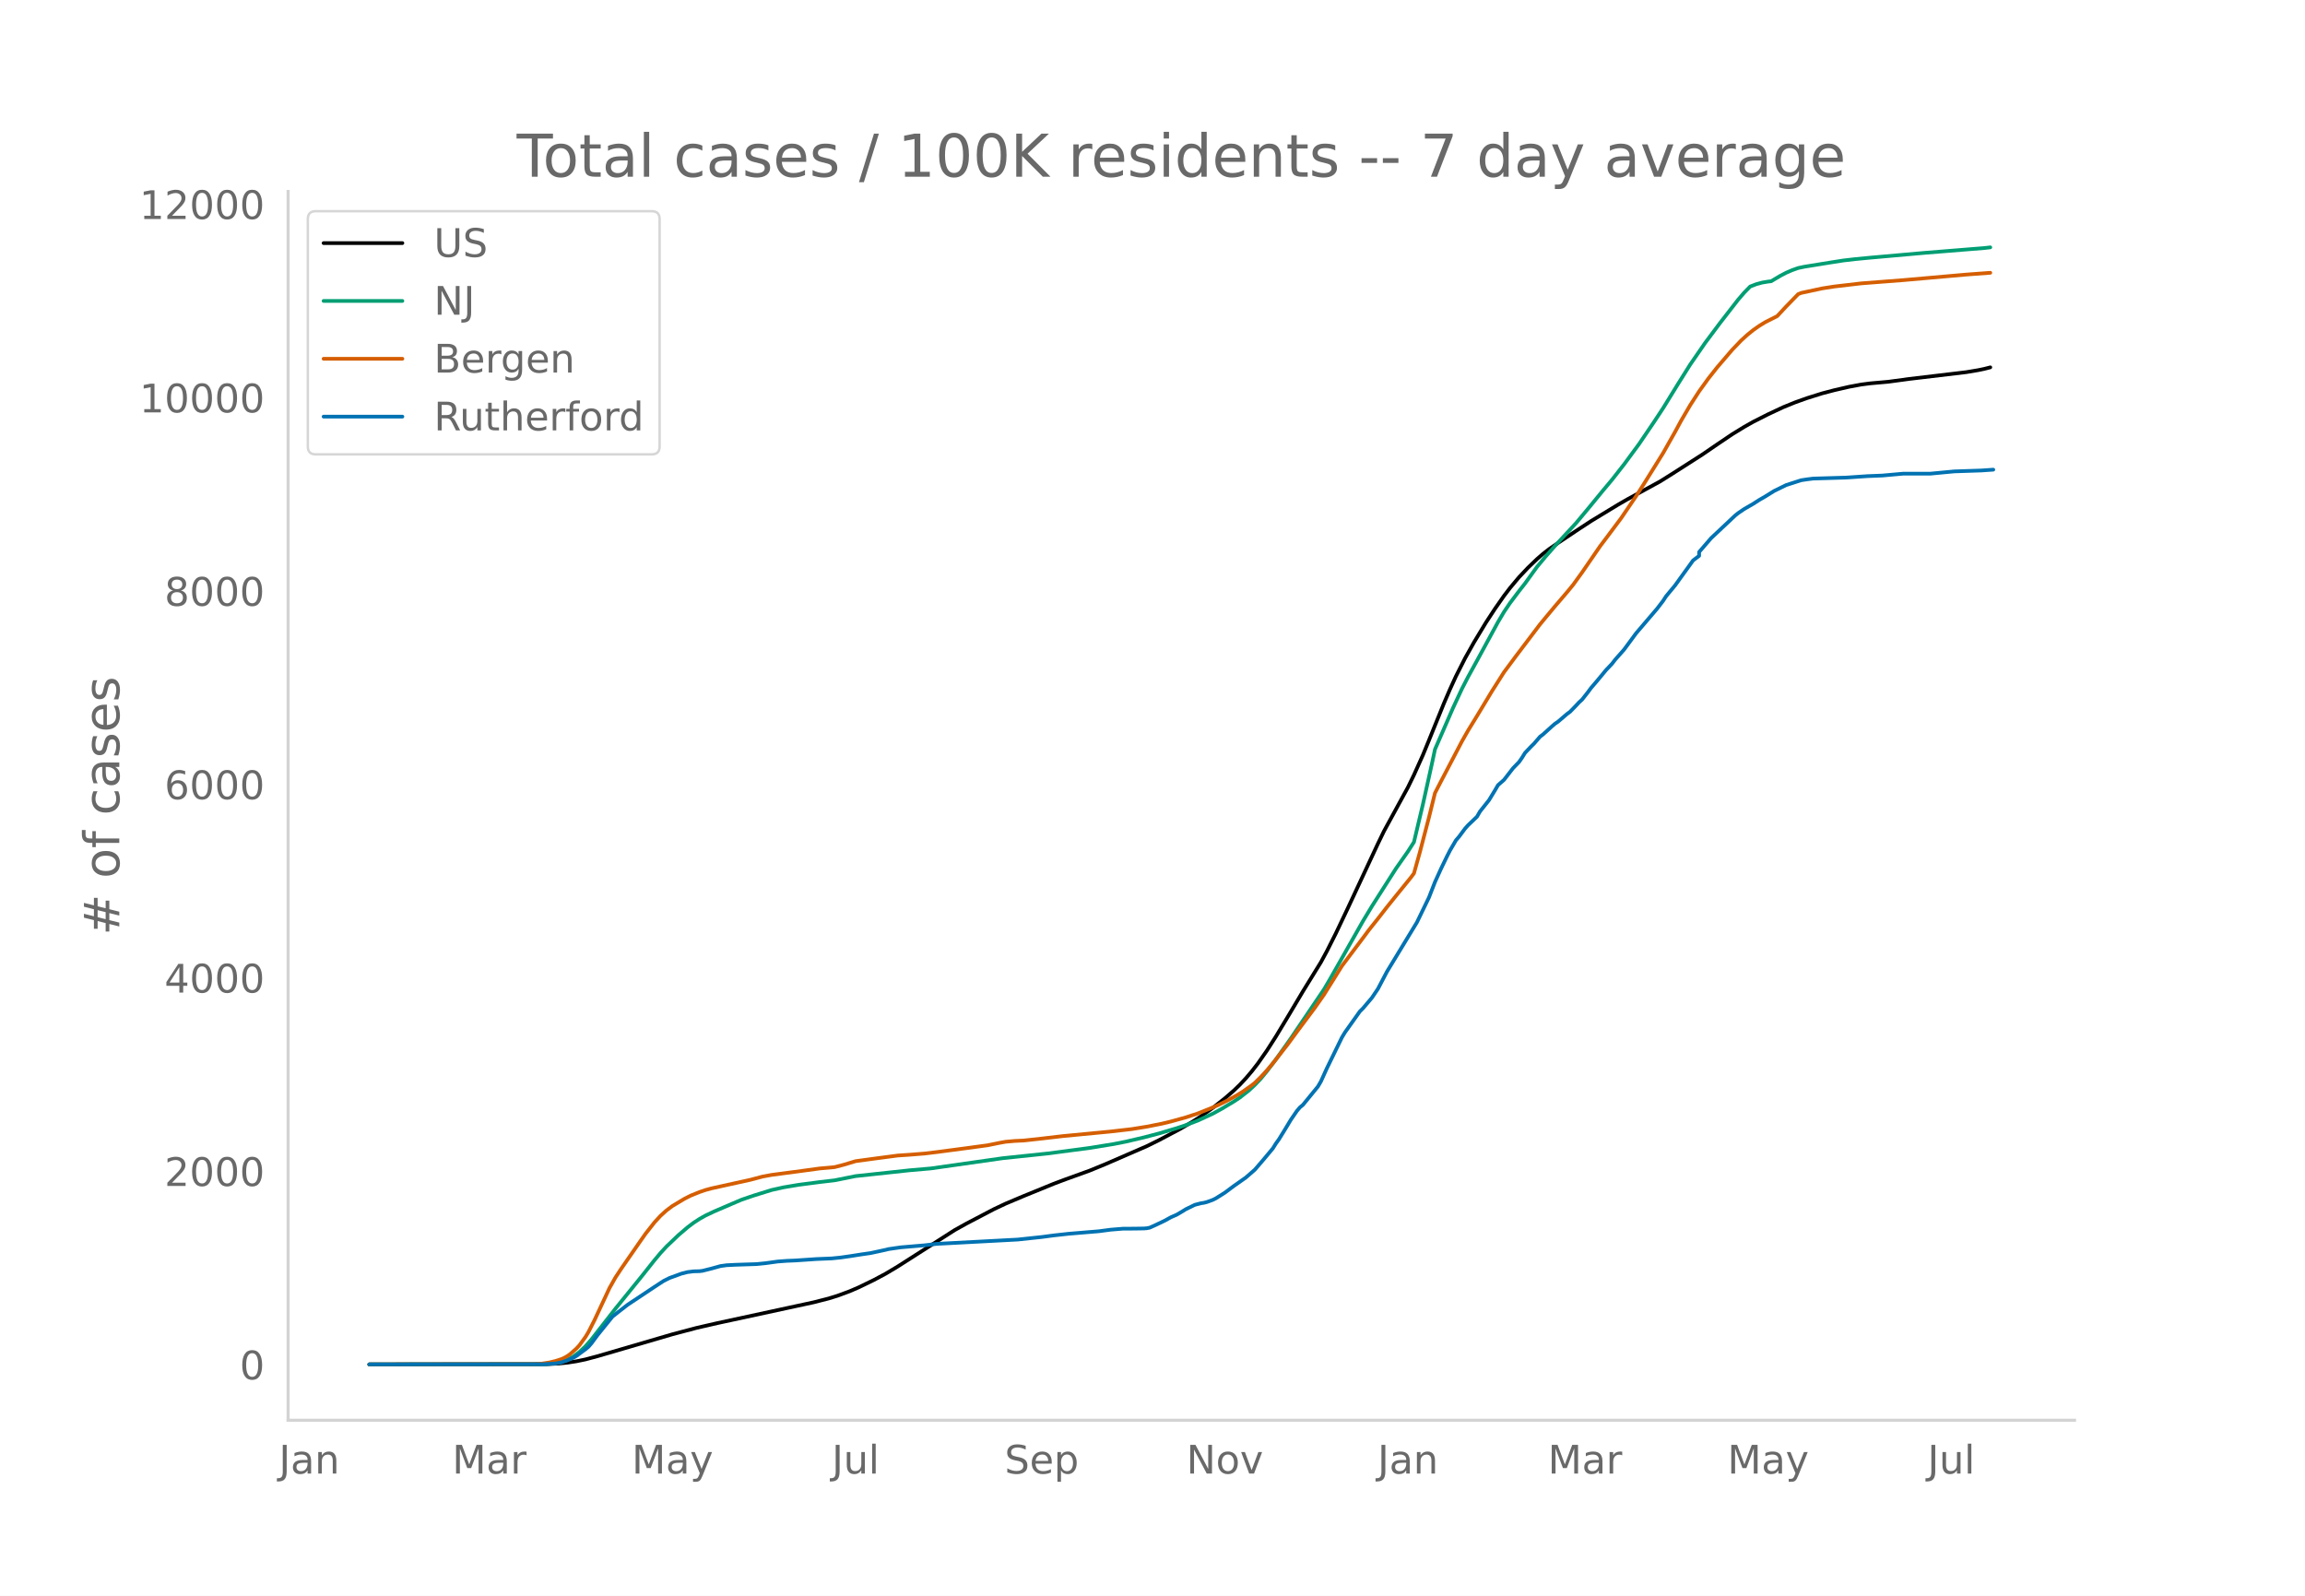
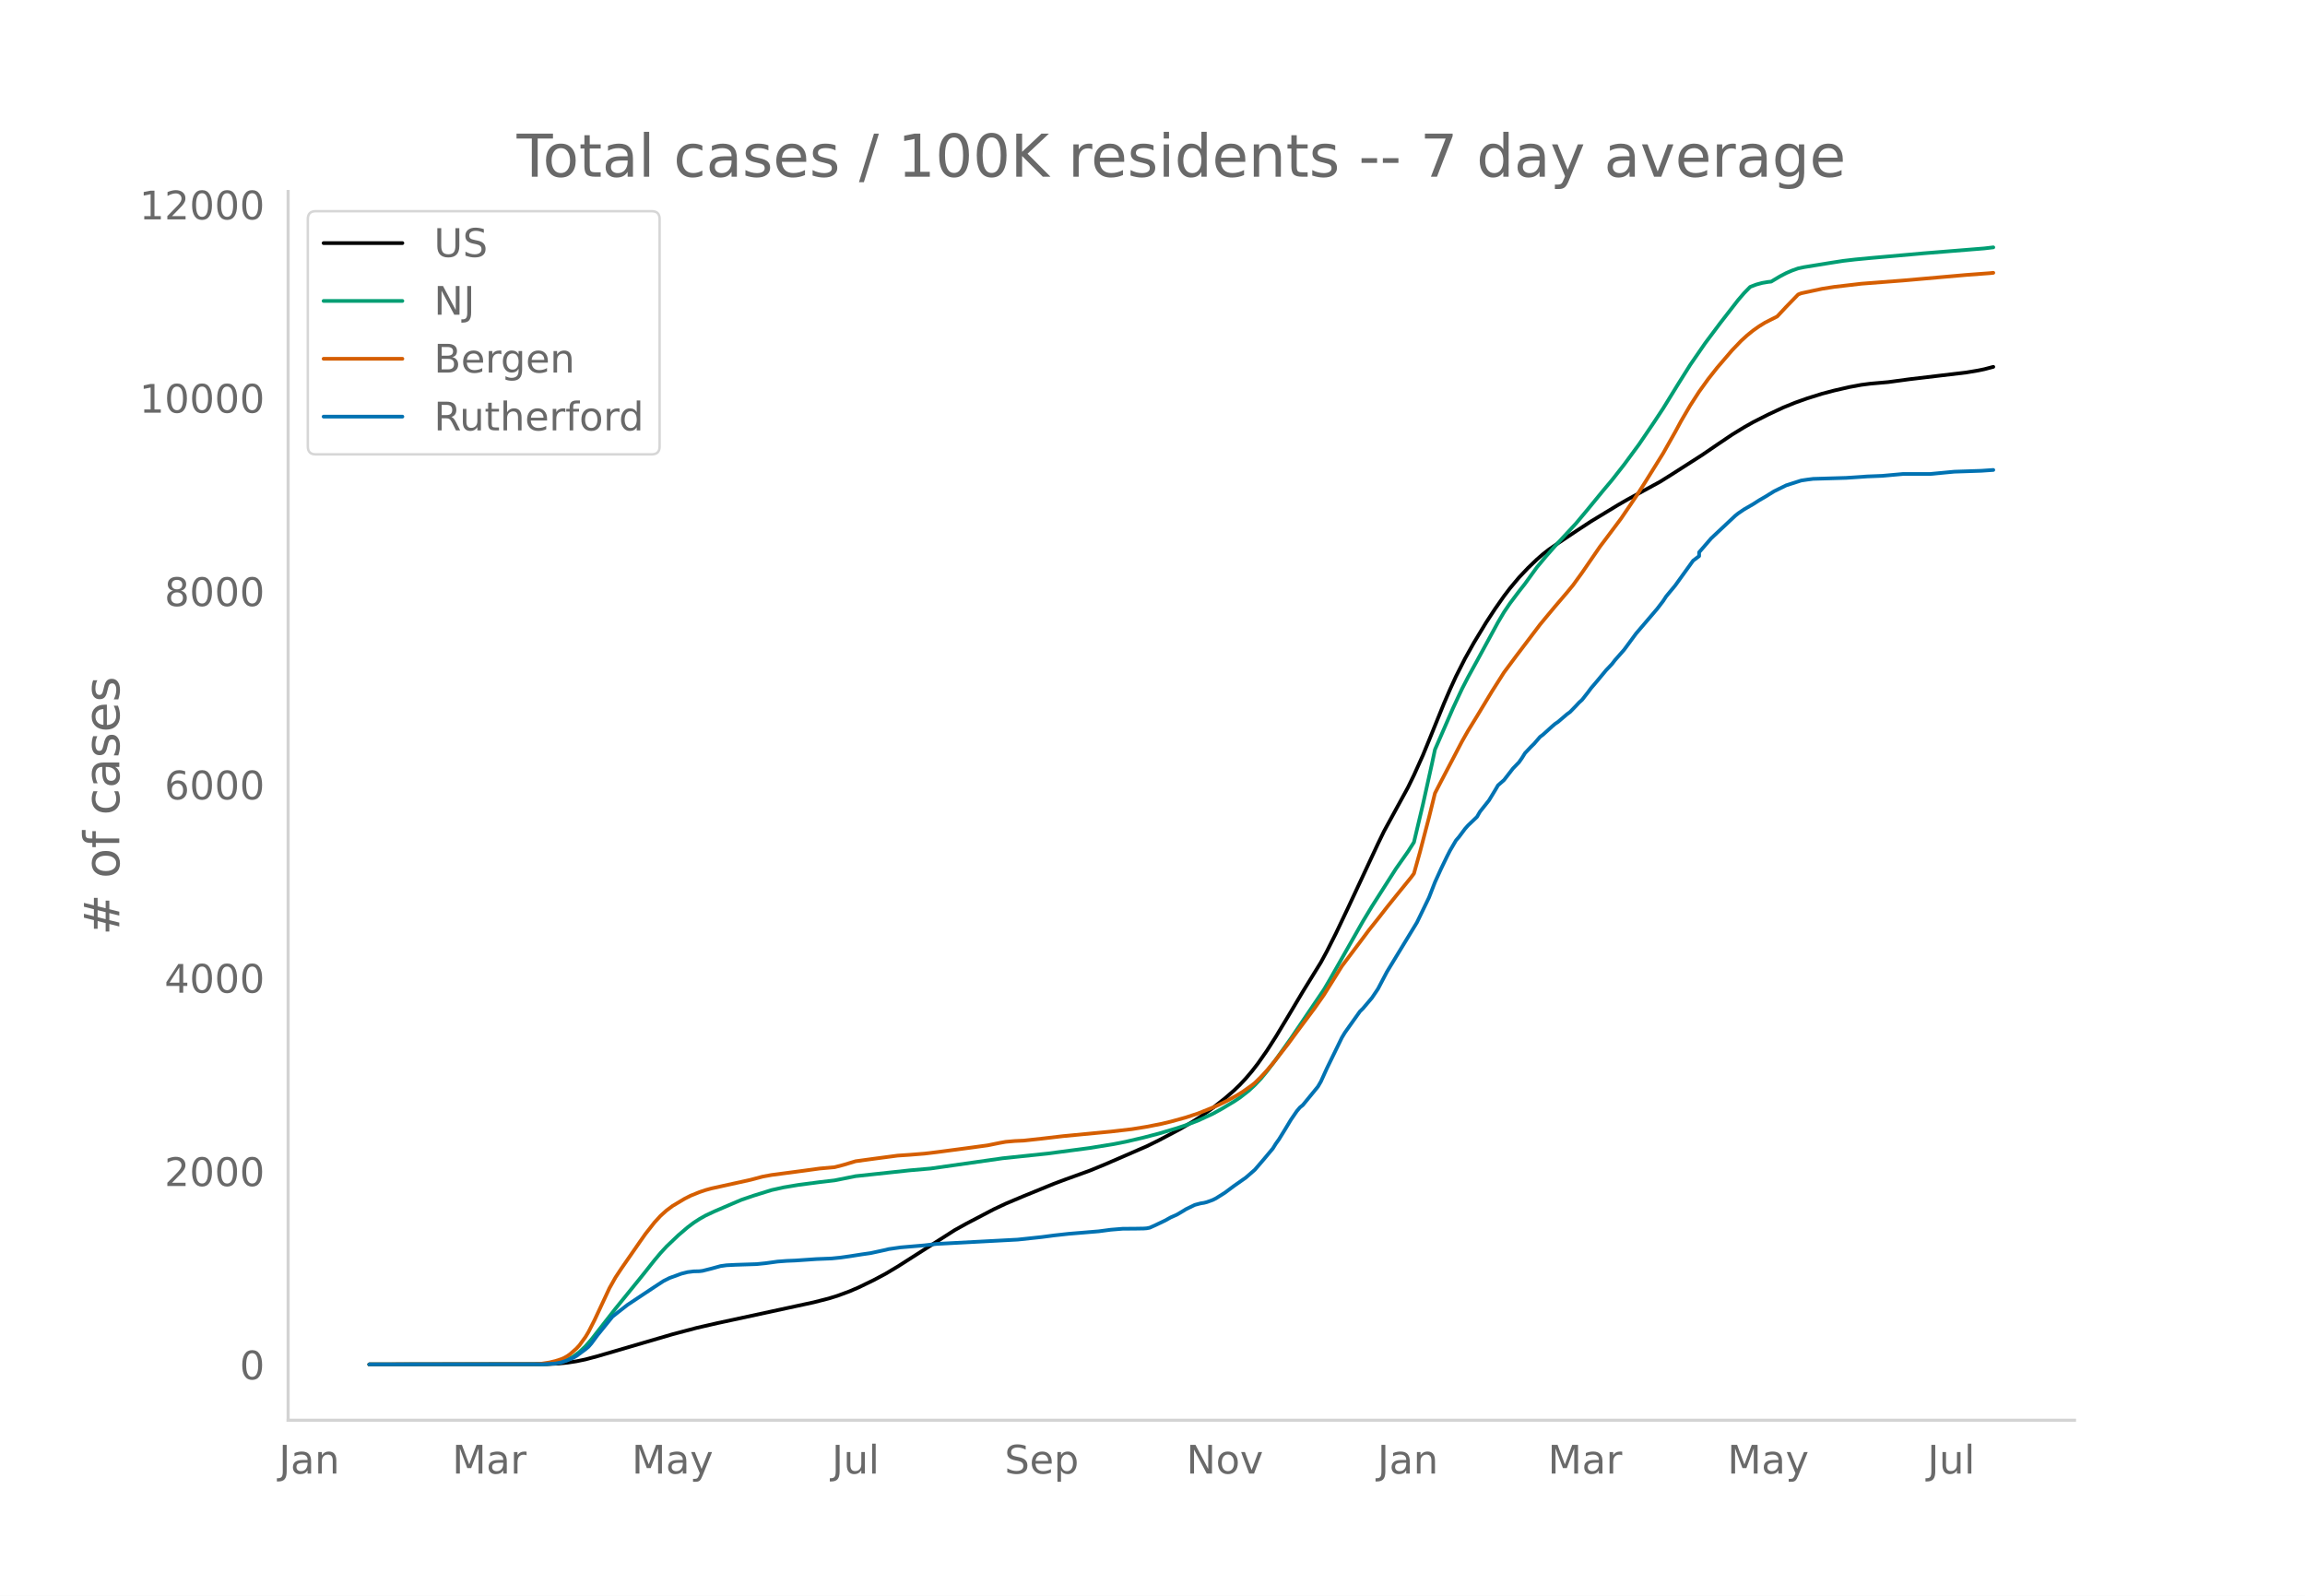
<svg xmlns="http://www.w3.org/2000/svg" xmlns:xlink="http://www.w3.org/1999/xlink" height="864" viewBox="0 0 936 648" width="1248">
  <defs>
    <style>*{stroke-linecap:butt;stroke-linejoin:round}</style>
  </defs>
  <g id="figure_1">
    <path d="M0 648h936V0H0z" style="fill:#fff" id="patch_1" />
    <g id="axes_1">
      <path d="M117 576.72h725.4V77.76H117z" style="fill:none" id="patch_2" />
-       <path clip-path="url(#p235483a33a)" d="m149.973 554.04 71.918-.095 4.876-.236 3.657-.373 3.657-.563 3.656-.754 4.876-1.305 30.474-8.91 9.752-2.585 8.532-1.957 28.036-6.056 10.971-2.371 6.095-1.555 3.657-1.13 4.875-1.806 3.657-1.573 6.095-2.957 4.876-2.597 4.876-2.913 23.16-14.801 4.876-2.708 10.97-5.746 4.876-2.299 7.314-3.085 12.19-4.977 4.875-1.831 9.752-3.524 6.095-2.503 17.065-7.408 4.876-2.408 8.533-4.513 4.875-2.844 3.657-2.333 4.876-3.467 4.876-3.846 3.657-3.179 2.438-2.36 2.438-2.61 2.437-2.865 2.438-3.137 3.657-5.231 3.657-5.707 4.876-8.098 6.095-10.24 7.313-11.858 2.438-4.502 3.657-7.261 4.876-10.264 12.19-26.125 2.437-5.03 9.752-17.856 2.438-5.01 3.657-8.128 2.438-5.95 6.095-15.042 2.437-5.66 2.438-5.32 3.657-7.223 3.657-6.525 4.876-8.062 3.657-5.583 3.657-5.229 2.438-3.197 3.656-4.369 3.657-3.87 3.657-3.512 2.438-2.117 2.438-1.9 3.657-2.516 7.314-4.893 6.094-3.994 10.97-6.662 3.658-2.107 13.408-7.328 4.876-3.056 12.19-7.8 6.094-4.171 6.095-4.11 4.876-2.988 3.657-2.066 6.095-3.086 6.094-2.855 4.876-1.982 4.876-1.732 6.095-1.915 4.876-1.28 6.094-1.402 4.876-.903 3.657-.477 7.314-.647 8.533-1.152 23.16-2.75 4.875-.82 2.438-.506 2.438-.625h0" style="fill:none;stroke:#000;stroke-linecap:round;stroke-width:1.5" id="line2d_1" />
-       <path clip-path="url(#p235483a33a)" d="m149.973 554.04 69.48-.07 3.657-.179 2.438-.283 2.438-.466 2.438-.889 2.438-1.342 2.438-1.82 2.437-2.31 2.438-2.783 3.657-4.691 6.095-7.812 10.97-13.525 4.876-6.148 2.438-2.913 2.438-2.644 4.876-4.645 3.657-3.123 2.438-1.847 2.438-1.589 2.438-1.378 3.657-1.717 7.313-3.144 3.657-1.557L306 485.5l7.314-2.272 4.875-1.087 6.095-1.024 8.533-1.115 6.095-.713 8.532-1.71 21.942-2.364 8.532-.741 29.255-4.165 18.285-1.919 17.065-2.256 9.752-1.583 4.875-.964 7.314-1.712 6.095-1.598 7.314-2.17 3.656-1.223 4.876-1.852 6.095-2.808 3.657-2.009 4.876-2.92 2.438-1.613 3.656-2.864 2.438-2.264 2.438-2.575 2.438-2.958 3.657-4.8 6.095-8.585L537.6 401.82l2.438-4.145 13.409-23.614 3.657-6.06 9.751-15.292 4.876-6.955 2.438-3.817 3.657-15.415 3.657-16.486 1.219-5.732 7.313-16.793 3.657-7.847 2.438-4.735 3.657-6.653 8.533-15.681 2.438-4.116 2.438-3.605 3.656-4.842 2.438-3.107 4.876-6.746 3.657-4.376 3.657-4.172 8.533-9.215 4.875-5.838 6.095-7.434 3.657-4.359 4.876-6.22 6.095-8.28 6.094-8.989 3.657-5.543 6.095-9.897 4.876-7.77 6.095-8.836 6.094-8.148 7.314-9.418 2.438-2.83 2.438-2.497 2.438-.946 2.438-.667 2.438-.405 1.219-.134 3.656-2.179 2.438-1.279 2.438-1.05 2.438-.863 2.438-.515 10.97-1.777 4.877-.76 4.875-.567 6.095-.582 21.941-1.947 24.38-1.964 2.437-.281h0" style="fill:none;stroke:#009e73;stroke-linecap:round;stroke-width:1.5" id="line2d_2" />
-       <path clip-path="url(#p235483a33a)" d="m149.973 554.04 67.042-.103 2.438-.12 3.657-.566 2.438-.585 2.438-.784 1.219-.547 1.219-.7 1.219-.888 2.438-2.158 1.219-1.328 2.437-3.35 1.22-2.023 2.437-4.778 6.095-13.052 2.438-4.332 2.438-3.684 7.314-10.56 2.438-3.471 3.656-4.643 2.438-2.659 2.438-2.2 2.438-1.821 4.876-2.914 2.438-1.248 3.657-1.476 2.438-.828 2.438-.663 4.875-1.078 10.971-2.414 4.876-1.298 3.657-.676 12.19-1.614 7.313-.998 6.095-.547 3.657-.953 4.875-1.466 7.314-.995 9.752-1.29 4.876-.326 6.094-.491 4.876-.586 12.19-1.611 8.532-1.16 4.876-.992 2.438-.434 3.657-.325 3.657-.172 7.314-.798 8.532-1 19.504-1.865 8.532-.985 6.095-.985 6.095-1.205 3.657-.879 6.094-1.682 4.876-1.605 6.095-2.43 2.438-1.102 3.657-1.797 3.657-2.033 2.438-1.504 3.656-2.585 1.22-.97 2.437-2.39 2.438-2.652 2.438-2.883 6.095-7.793 3.657-5 7.313-9.805 3.657-5.225 7.314-11.704 4.876-6.477 3.657-4.866 2.438-3.281 3.657-4.588 3.656-4.704 3.657-4.547 6.095-7.51 1.219-1.636 2.438-8.724 3.657-14.01 2.438-9.88 2.438-4.73 8.532-16.306 2.438-4.295 3.657-5.959 6.095-10.103 4.876-7.68 4.875-6.562 9.752-12.88 2.438-2.953 3.657-4.39 4.876-5.705 2.438-2.964 3.656-5.05 7.314-10.64 2.438-3.23 6.095-8.143 6.095-8.971 3.657-5.734 7.313-11.755 4.876-8.63 2.438-4.515 3.657-6.257 3.657-5.672 3.657-5.08 3.656-4.647 6.095-7.112 3.657-3.815 2.438-2.225 2.438-1.975 2.438-1.717 2.438-1.5 4.876-2.464 3.656-3.92 4.876-5.019 1.22-.49 8.532-1.832 4.876-.763 10.97-1.284 17.066-1.315 25.598-2.258 9.751-.725h0" style="fill:none;stroke:#d55e00;stroke-linecap:round;stroke-width:1.5" id="line2d_3" />
-       <path clip-path="url(#p235483a33a)" d="m149.973 554.04 70.7-.061 4.875-.307 2.438-.46 2.438-.827 2.438-1.073 1.219-.705 3.656-2.696 1.22-1.012 1.218-1.41 2.438-3.31 6.095-7.539 2.438-1.93 3.657-2.85 10.97-7.295 3.657-2.39 2.438-1.226 4.876-1.778 2.438-.613 2.438-.306 2.438-.062 1.219-.153 3.657-.92 3.656-1.01 2.438-.338 3.657-.184 8.533-.275 3.657-.368 4.876-.674 3.656-.276 3.657-.154 8.533-.582 6.095-.245 3.657-.368 3.656-.52 4.876-.767 3.657-.521 6.095-1.318 1.219-.306 4.876-.705 9.751-.828 4.876-.582 32.912-1.747 9.752-1.042 4.875-.643 6.095-.675 12.19-1.011 4.876-.644 4.875-.398 4.876-.03 3.657-.062 1.219-.092 1.219-.245 2.438-1.103 3.657-1.747 2.438-1.349 2.438-1.073 2.437-1.44 1.22-.766 3.656-1.778 2.438-.643 1.22-.184 1.218-.307 2.438-.888 1.219-.613 3.657-2.299 3.657-2.728 4.876-3.432 3.656-3.187 3.657-4.26 3.657-4.383 1.22-1.961 1.218-1.686 2.438-3.954 2.438-4.045 2.438-3.555 1.219-1.44 1.219-1.012 6.094-7.447 1.22-2.084 2.437-5.364 6.095-12.504 1.219-2.022 6.095-8.582 1.219-1.195 3.657-4.321 2.438-3.617 3.656-6.957 12.19-20.074 4.876-10.083 2.438-6.252 2.438-5.363 2.438-5.057 1.218-2.39 2.438-4.168 1.22-1.41 2.437-3.28 1.22-1.379 3.656-3.493 1.219-2.115 2.438-3.065 1.219-1.532 2.438-4.015 1.219-2.084 2.438-2.145 3.657-4.72 2.437-2.513 1.22-1.747 1.218-1.962 2.438-2.574 1.22-1.195 2.437-2.82 1.22-.92 3.656-3.31 1.219-1.041 1.219-.828 3.657-3.126 1.219-.888 2.438-2.513 1.219-1.318 1.218-1.104 2.438-3.095 1.22-1.655 2.437-2.85 3.657-4.413 2.438-2.575 1.219-1.593 3.657-4.138 4.876-6.62 8.532-9.99 2.438-3.188 1.22-1.87 3.656-4.413 7.314-10.144 2.438-1.839v-1.563l4.876-5.64 9.751-9.163 1.22-.98 2.437-1.655 3.657-2.115 2.438-1.563 2.438-1.41 3.657-2.268 4.875-2.39 6.095-1.962 2.438-.367 2.438-.307 13.408-.398 8.533-.583 6.095-.245 8.533-.766h10.97l9.752-.92 10.97-.367 4.876-.337h0" style="fill:none;stroke:#0072b2;stroke-linecap:round;stroke-width:1.5" id="line2d_4" />
+       <path clip-path="url(#p581b5288ca)" d="m149.973 554.04 71.918-.095 4.876-.236 3.657-.373 3.657-.563 3.656-.753 4.876-1.305 30.474-8.907 9.752-2.584 8.532-1.956 28.036-6.054 10.971-2.371 6.095-1.554 3.657-1.13 4.875-1.805 3.657-1.573 6.095-2.956 4.876-2.595 4.876-2.913 23.16-14.796 4.876-2.707 10.97-5.744 4.876-2.298 7.314-3.085 12.19-4.975 4.875-1.83 9.752-3.523 6.095-2.502 17.065-7.406 4.876-2.407 8.533-4.511 4.875-2.843 3.657-2.332 4.876-3.467 4.876-3.844 3.657-3.178 2.438-2.36 2.438-2.608 2.437-2.864 2.438-3.137 3.657-5.229 3.657-5.705 4.876-8.095 6.095-10.236 7.313-11.855 2.438-4.5 3.657-7.259 4.876-10.26 12.19-26.117 2.437-5.028 9.752-17.85 2.438-5.009 3.657-8.125 2.438-5.948 6.095-15.037 2.437-5.657 2.438-5.319 3.657-7.22 3.657-6.524 4.876-8.059 3.657-5.582 3.657-5.227 2.438-3.196 3.656-4.367 3.657-3.869 3.657-3.511 2.438-2.116 2.438-1.9 3.657-2.514 7.314-4.892 6.094-3.992 10.97-6.66 3.658-2.107 13.408-7.325 4.876-3.055 12.19-7.798 6.094-4.17 6.095-4.108 4.876-2.987 3.657-2.065 6.095-3.086 6.094-2.853 4.876-1.981 4.876-1.732 6.095-1.915 4.876-1.28 6.094-1.4 4.876-.904 3.657-.476 7.314-.647 8.533-1.152 23.16-2.749 4.875-.819 2.438-.506 3.657-.96h0" style="fill:none;stroke:#000;stroke-linecap:round;stroke-width:1.5" id="line2d_1" />
+       <path clip-path="url(#p581b5288ca)" d="m149.973 554.04 69.48-.07 3.657-.178 2.438-.284 2.438-.466 2.438-.888 2.438-1.342 2.438-1.82 2.437-2.308 2.438-2.782 3.657-4.69 6.095-7.81 10.97-13.52 4.876-6.146 2.438-2.912 2.438-2.643 4.876-4.644 3.657-3.121 2.438-1.847 2.438-1.588 2.438-1.378 3.657-1.717 7.313-3.142 3.657-1.556 4.876-1.666 7.314-2.27 4.875-1.087 6.095-1.024 8.533-1.114 6.095-.713 8.532-1.709 21.942-2.364 8.532-.741 29.255-4.163 18.285-1.918 17.065-2.256 9.752-1.582 4.875-.964 7.314-1.712 6.095-1.597 7.314-2.17 3.656-1.222 4.876-1.851 6.095-2.807 3.657-2.008 4.876-2.92 2.438-1.612 3.656-2.863 2.438-2.263 2.438-2.575 2.438-2.956 3.657-4.8 6.095-8.581 13.408-19.81 2.438-4.144 13.409-23.606 3.657-6.058 9.751-15.287 4.876-6.952 2.438-3.817 3.657-15.41 3.657-16.48 1.219-5.73 7.313-16.787 3.657-7.845 2.438-4.733 3.657-6.65 8.533-15.677 2.438-4.114 2.438-3.604 3.656-4.841 2.438-3.106 4.876-6.744 3.657-4.374 3.657-4.17 8.533-9.212 4.875-5.837 6.095-7.432 3.657-4.357 4.876-6.218 6.095-8.277 6.094-8.986 3.657-5.541 6.095-9.894 4.876-7.767 6.095-8.833 6.094-8.145 7.314-9.416 2.438-2.829 2.438-2.496 2.438-.946 2.438-.666 2.438-.406 1.219-.133 3.656-2.178 2.438-1.279 2.438-1.05 2.438-.863 2.438-.514 10.97-1.777 4.877-.759 4.875-.567 6.095-.582 21.941-1.946 24.38-1.964 3.656-.431h0" style="fill:none;stroke:#009e73;stroke-linecap:round;stroke-width:1.5" id="line2d_2" />
+       <path clip-path="url(#p581b5288ca)" d="m149.973 554.04 67.042-.103 2.438-.12 3.657-.566 2.438-.585 2.438-.784 1.219-.547 1.219-.7 1.219-.887 2.438-2.156 1.219-1.329 2.437-3.349 1.22-2.022 2.437-4.776 6.095-13.047 2.438-4.33 2.438-3.684 7.314-10.557 2.438-3.47 3.656-4.64 2.438-2.659 2.438-2.198 2.438-1.822 4.876-2.913 2.438-1.247 3.657-1.476 2.438-.828 2.438-.662 4.875-1.078 10.971-2.414 4.876-1.296 3.657-.677 12.19-1.613 7.313-.998 6.095-.547 3.657-.952 4.875-1.465 7.314-.995 9.752-1.29 4.876-.326 6.094-.49 4.876-.587 12.19-1.61 8.532-1.16 4.876-.992 2.438-.433 3.657-.325 3.657-.172 7.314-.797 8.532-1.001 19.504-1.863 8.532-.985 6.095-.985 6.095-1.205 3.657-.878 6.094-1.682 4.876-1.604 6.095-2.43 2.438-1.1 3.657-1.797 3.657-2.033 2.438-1.503 3.656-2.584 1.22-.97 2.437-2.39 2.438-2.65 2.438-2.882 6.095-7.791 3.657-4.998 7.313-9.802 3.657-5.224 7.314-11.7 4.876-6.474 3.657-4.864 2.438-3.28 3.657-4.587 3.656-4.703 3.657-4.545 6.095-7.507 1.219-1.636 2.438-8.72 3.657-14.007 2.438-9.877 2.438-4.728 8.532-16.3 2.438-4.294 3.657-5.957 6.095-10.099 4.876-7.679 4.875-6.559 9.752-12.874 2.438-2.953 3.657-4.39 4.876-5.702 2.438-2.963 3.656-5.05 7.314-10.635 2.438-3.229 6.095-8.14 6.095-8.968 3.657-5.732 7.313-11.75 4.876-8.63 2.438-4.512 3.657-6.255 3.657-5.67 3.657-5.078 3.656-4.646 6.095-7.11 3.657-3.814 2.438-2.224 2.438-1.974 2.438-1.716 2.438-1.5 4.876-2.463 3.656-3.92 4.876-5.016 1.22-.49 8.532-1.831 4.876-.763 10.97-1.284 17.066-1.315 25.598-2.256 9.751-.725 1.22-.136h0" style="fill:none;stroke:#d55e00;stroke-linecap:round;stroke-width:1.5" id="line2d_3" />
+       <path clip-path="url(#p581b5288ca)" d="m149.973 554.04 70.7-.061 4.875-.307 2.438-.46 2.438-.826 2.438-1.073 1.219-.704 3.656-2.696 1.22-1.011 1.218-1.41 2.438-3.309 6.095-7.536 2.438-1.93 3.657-2.85 10.97-7.291 3.657-2.39 2.438-1.226 4.876-1.777 2.438-.612 2.438-.307 2.438-.061 1.219-.153 3.657-.92 3.656-1.01 2.438-.337 3.657-.184 8.533-.276 3.657-.368 4.876-.674 3.656-.275 3.657-.154 8.533-.582 6.095-.245 3.657-.367 3.656-.521 4.876-.766 3.657-.521 6.095-1.317 1.219-.307 4.876-.704 9.751-.828 4.876-.582 32.912-1.746 9.752-1.042 4.875-.643 6.095-.674 12.19-1.011 4.876-.644 4.875-.398 4.876-.03 3.657-.062 1.219-.092 1.219-.245 2.438-1.103 3.657-1.746 2.438-1.348 2.438-1.072 2.437-1.44 1.22-.766 3.656-1.777 2.438-.644 1.22-.183 1.218-.307 2.438-.888 1.219-.613 3.657-2.298 3.657-2.727 4.876-3.43 3.656-3.187 3.657-4.259 3.657-4.38 1.22-1.962 1.218-1.685 2.438-3.952 2.438-4.044 2.438-3.554 1.219-1.44 1.219-1.011 6.094-7.445 1.22-2.083 2.437-5.362 6.095-12.5 1.219-2.022 6.095-8.578 1.219-1.195 3.657-4.32 2.438-3.615 3.656-6.955 12.19-20.067 4.876-10.08 2.438-6.25 2.438-5.361 2.438-5.056 1.218-2.39 2.438-4.166 1.22-1.41 2.437-3.277 1.22-1.38 3.656-3.492 1.219-2.114 2.438-3.063 1.219-1.532 2.438-4.014 1.219-2.083 2.438-2.145 3.657-4.718 2.437-2.512 1.22-1.746 1.218-1.961 2.438-2.574 1.22-1.195 2.437-2.818 1.22-.92 3.656-3.308 1.219-1.042 1.219-.827 3.657-3.125 1.219-.889 2.438-2.512 1.219-1.317 1.218-1.103 2.438-3.095 1.22-1.654 2.437-2.85 3.657-4.411 2.438-2.573 1.219-1.594 3.657-4.136 4.876-6.617 8.532-9.988 2.438-3.186 1.22-1.87 3.656-4.411 7.314-10.14 2.438-1.84v-1.562l4.876-5.637 9.751-9.16 1.22-.98 2.437-1.655 3.657-2.114 2.438-1.563 2.438-1.41 3.657-2.266 4.875-2.39 6.095-1.96 2.438-.368 2.438-.307 13.408-.398 8.533-.582 6.095-.245 8.533-.766h10.97l9.752-.92 10.97-.367 4.876-.337h0" style="fill:none;stroke:#0072b2;stroke-linecap:round;stroke-width:1.5" id="line2d_4" />
      <path d="M117 576.72V77.76" style="fill:none;stroke:#d3d3d3;stroke-linecap:square;stroke-linejoin:miter;stroke-width:1.25" id="patch_3" />
      <path d="M117 576.72h725.4" style="fill:none;stroke:#d3d3d3;stroke-linecap:square;stroke-linejoin:miter;stroke-width:1.25" id="patch_4" />
      <g id="matplotlib.axis_1">
        <g id="xtick_1">
          <g style="fill:#696969" transform="matrix(.16 0 0 -.16 113.261 598.378)" id="text_1">
            <defs>
              <path d="M9.813 72.906h9.859V5.078q0-13.187-5-19.14-5-5.954-16.094-5.954h-3.75v8.297h3.078q6.531 0 9.219 3.672Q9.813-4.39 9.813 5.078z" id="DejaVuSans-74" />
              <path d="M34.281 27.484q-10.89 0-15.093-2.484-4.204-2.484-4.204-8.5 0-4.781 3.157-7.594 3.156-2.797 8.562-2.797 7.485 0 12 5.297 4.516 5.297 4.516 14.078v2zm17.922 3.72V0H43.22v8.297Q40.14 3.328 35.547.953q-4.594-2.375-11.234-2.375-8.391 0-13.36 4.719Q6 8.016 6 15.922q0 9.219 6.172 13.906 6.187 4.688 18.437 4.688h12.61v.89q0 6.203-4.078 9.594-4.078 3.39-11.453 3.39-4.688 0-9.141-1.124-4.438-1.125-8.531-3.375v8.312q4.921 1.906 9.562 2.844 4.64.953 9.031.953 11.875 0 17.735-6.156 5.86-6.14 5.86-18.64z" id="DejaVuSans-97" />
              <path d="M54.89 33.016V0h-8.984v32.719q0 7.765-3.031 11.61-3.031 3.858-9.078 3.858-7.281 0-11.484-4.64-4.204-4.625-4.204-12.64V0H9.08v54.688h9.03v-8.5q3.235 4.937 7.594 7.374Q30.078 56 35.797 56q9.422 0 14.25-5.828 4.844-5.828 4.844-17.156z" id="DejaVuSans-110" />
            </defs>
            <use xlink:href="#DejaVuSans-74" />
            <use x="29.492" xlink:href="#DejaVuSans-97" />
            <use x="90.771" xlink:href="#DejaVuSans-110" />
          </g>
        </g>
        <g id="xtick_2">
          <g style="fill:#696969" transform="matrix(.16 0 0 -.16 183.637 598.378)" id="text_2">
            <defs>
              <path d="M9.813 72.906h14.703l18.593-49.61 18.703 49.61h14.704V0H66.89v64.016l-18.797-50h-9.907l-18.796 50V0H9.813z" id="DejaVuSans-77" />
              <path d="M41.11 46.297q-1.516.875-3.297 1.281Q36.03 48 33.89 48q-7.625 0-11.703-4.953-4.079-4.953-4.079-14.234V0H9.08v54.688h9.03v-8.5q2.844 4.984 7.375 7.39Q30.031 56 36.531 56q.922 0 2.047-.125 1.125-.11 2.484-.36z" id="DejaVuSans-114" />
            </defs>
            <use xlink:href="#DejaVuSans-77" />
            <use x="86.279" xlink:href="#DejaVuSans-97" />
            <use x="147.559" xlink:href="#DejaVuSans-114" />
          </g>
        </g>
        <g id="xtick_3">
          <g style="fill:#696969" transform="matrix(.16 0 0 -.16 256.547 598.378)" id="text_3">
            <defs>
              <path d="M32.172-5.078q-3.797-9.766-7.422-12.735-3.61-2.984-9.656-2.984H7.906v7.516h5.282q3.703 0 5.75 1.765Q21-9.766 23.483-3.219l1.61 4.094-22.11 53.813H12.5l17.094-42.766 17.093 42.766h9.516z" id="DejaVuSans-121" />
            </defs>
            <use xlink:href="#DejaVuSans-77" />
            <use x="86.279" xlink:href="#DejaVuSans-97" />
            <use x="147.559" xlink:href="#DejaVuSans-121" />
          </g>
        </g>
        <g id="xtick_4">
          <g style="fill:#696969" transform="matrix(.16 0 0 -.16 337.79 598.378)" id="text_4">
            <defs>
              <path d="M8.5 21.578v33.11h8.984V21.922q0-7.766 3.016-11.656 3.031-3.875 9.094-3.875 7.265 0 11.484 4.64 4.234 4.64 4.234 12.656v31h8.985V0h-8.984v8.406Q42.047 3.422 37.718 1q-4.313-2.422-10.032-2.422-9.421 0-14.312 5.86Q8.5 10.296 8.5 21.578zM31.11 56z" id="DejaVuSans-117" />
              <path d="M9.422 75.984h8.984V0H9.422z" id="DejaVuSans-108" />
            </defs>
            <use xlink:href="#DejaVuSans-74" />
            <use x="29.492" xlink:href="#DejaVuSans-117" />
            <use x="92.871" xlink:href="#DejaVuSans-108" />
          </g>
        </g>
        <g id="xtick_5">
          <g style="fill:#696969" transform="matrix(.16 0 0 -.16 407.939 598.378)" id="text_5">
            <defs>
              <path d="M53.516 70.516V60.89q-5.61 2.687-10.594 4-4.984 1.328-9.625 1.328-8.047 0-12.422-3.125t-4.375-8.89q0-4.845 2.906-7.313 2.907-2.453 11.016-3.97l5.953-1.218q11.031-2.11 16.281-7.406 5.25-5.297 5.25-14.172 0-10.61-7.11-16.078-7.093-5.469-20.812-5.469-5.172 0-11.015 1.172Q13.14.922 6.89 3.219v10.156q6-3.36 11.765-5.078 5.766-1.703 11.328-1.703 8.438 0 13.032 3.312 4.593 3.328 4.593 9.485 0 5.359-3.297 8.39-3.296 3.032-10.812 4.547L27.484 33.5q-11.03 2.188-15.968 6.875-4.922 4.688-4.922 13.047 0 9.672 6.812 15.234 6.813 5.563 18.766 5.563 5.14 0 10.453-.938 5.328-.922 10.89-2.765z" id="DejaVuSans-83" />
              <path d="M56.203 29.594v-4.39H14.891q.593-9.282 5.593-14.142 5-4.859 13.938-4.859 5.172 0 10.031 1.266 4.86 1.265 9.656 3.812v-8.5Q49.266.734 44.187-.344 39.11-1.422 33.892-1.422q-13.094 0-20.735 7.61-7.64 7.625-7.64 20.625 0 13.421 7.25 21.296Q20.016 56 32.328 56q11.031 0 17.453-7.11 6.422-7.093 6.422-19.296zm-8.984 2.64q-.094 7.36-4.125 11.75-4.032 4.407-10.672 4.407-7.516 0-12.031-4.25-4.516-4.25-5.203-11.97z" id="DejaVuSans-101" />
              <path d="M18.11 8.203v-29H9.077v75.484h9.031v-8.296q2.844 4.875 7.157 7.234Q29.594 56 35.594 56q9.968 0 16.187-7.906 6.235-7.907 6.235-20.797T51.78 6.484q-6.218-7.906-16.187-7.906-6 0-10.328 2.375-4.313 2.375-7.157 7.25zm30.578 19.094q0 9.906-4.079 15.547-4.078 5.64-11.203 5.64-7.14 0-11.218-5.64-4.079-5.64-4.079-15.547 0-9.906 4.078-15.547 4.079-5.64 11.22-5.64 7.124 0 11.202 5.64t4.078 15.547z" id="DejaVuSans-112" />
            </defs>
            <use xlink:href="#DejaVuSans-83" />
            <use x="63.477" xlink:href="#DejaVuSans-101" />
            <use x="125" xlink:href="#DejaVuSans-112" />
          </g>
        </g>
        <g id="xtick_6">
          <g style="fill:#696969" transform="matrix(.16 0 0 -.16 481.76 598.378)" id="text_6">
            <defs>
              <path d="M9.813 72.906h13.28l32.329-60.984v60.984h9.562V0h-13.28L19.39 60.984V0H9.813z" id="DejaVuSans-78" />
              <path d="M30.61 48.39q-7.22 0-11.422-5.64-4.204-5.64-4.204-15.453 0-9.813 4.172-15.453 4.188-5.64 11.453-5.64 7.188 0 11.375 5.655 4.203 5.672 4.203 15.438 0 9.719-4.203 15.406-4.187 5.688-11.375 5.688zm0 7.61q11.718 0 18.406-7.625 6.703-7.61 6.703-21.078 0-13.422-6.703-21.078-6.688-7.64-18.407-7.64-11.765 0-18.437 7.64-6.656 7.656-6.656 21.078 0 13.469 6.656 21.078Q18.844 56 30.609 56z" id="DejaVuSans-111" />
              <path d="M2.984 54.688H12.5L29.594 8.797l17.093 45.89h9.516L35.687 0H23.485z" id="DejaVuSans-118" />
            </defs>
            <use xlink:href="#DejaVuSans-78" />
            <use x="74.805" xlink:href="#DejaVuSans-111" />
            <use x="135.986" xlink:href="#DejaVuSans-118" />
          </g>
        </g>
        <g id="xtick_7">
          <g style="fill:#696969" transform="matrix(.16 0 0 -.16 559.399 598.378)" id="text_7">
            <use xlink:href="#DejaVuSans-74" />
            <use x="29.492" xlink:href="#DejaVuSans-97" />
            <use x="90.771" xlink:href="#DejaVuSans-110" />
          </g>
        </g>
        <g id="xtick_8">
          <g style="fill:#696969" transform="matrix(.16 0 0 -.16 628.556 598.378)" id="text_8">
            <use xlink:href="#DejaVuSans-77" />
            <use x="86.279" xlink:href="#DejaVuSans-97" />
            <use x="147.559" xlink:href="#DejaVuSans-114" />
          </g>
        </g>
        <g id="xtick_9">
          <g style="fill:#696969" transform="matrix(.16 0 0 -.16 701.466 598.378)" id="text_9">
            <use xlink:href="#DejaVuSans-77" />
            <use x="86.279" xlink:href="#DejaVuSans-97" />
            <use x="147.559" xlink:href="#DejaVuSans-121" />
          </g>
        </g>
        <g id="xtick_10">
          <g style="fill:#696969" transform="matrix(.16 0 0 -.16 782.71 598.378)" id="text_10">
            <use xlink:href="#DejaVuSans-74" />
            <use x="29.492" xlink:href="#DejaVuSans-117" />
            <use x="92.871" xlink:href="#DejaVuSans-108" />
          </g>
        </g>
      </g>
      <g id="matplotlib.axis_2">
        <g id="ytick_1">
          <g style="fill:#696969" transform="matrix(.16 0 0 -.16 97.32 560.119)" id="text_11">
            <defs>
              <path d="M31.781 66.406q-7.61 0-11.453-7.5Q16.5 51.422 16.5 36.375q0-14.984 3.828-22.484 3.844-7.5 11.453-7.5 7.672 0 11.5 7.5 3.844 7.5 3.844 22.484 0 15.047-3.844 22.531-3.828 7.5-11.5 7.5zm0 7.813q12.266 0 18.735-9.703 6.468-9.688 6.468-28.141 0-18.406-6.468-28.11-6.47-9.687-18.735-9.687-12.25 0-18.718 9.688-6.47 9.703-6.47 28.109 0 18.453 6.47 28.14Q19.53 74.22 31.78 74.22z" id="DejaVuSans-48" />
            </defs>
            <use xlink:href="#DejaVuSans-48" />
          </g>
        </g>
        <g id="ytick_2">
-           <g style="fill:#696969" transform="matrix(.16 0 0 -.16 66.78 481.587)" id="text_12">
+           <g style="fill:#696969" transform="matrix(.16 0 0 -.16 66.78 481.613)" id="text_12">
            <defs>
              <path d="M19.188 8.297h34.421V0H7.33v8.297q5.609 5.812 15.296 15.594 9.703 9.797 12.188 12.64 4.734 5.313 6.609 9 1.89 3.688 1.89 7.25 0 5.813-4.078 9.469-4.078 3.672-10.625 3.672-4.64 0-9.797-1.61-5.14-1.609-11-4.89v9.969Q13.767 71.78 18.938 73q5.188 1.219 9.485 1.219 11.328 0 18.062-5.672 6.735-5.656 6.735-15.125 0-4.5-1.688-8.531-1.672-4.016-6.125-9.485-1.218-1.422-7.765-8.187-6.532-6.766-18.453-18.922z" id="DejaVuSans-50" />
            </defs>
            <use xlink:href="#DejaVuSans-50" />
            <use x="63.623" xlink:href="#DejaVuSans-48" />
            <use x="127.246" xlink:href="#DejaVuSans-48" />
            <use x="190.869" xlink:href="#DejaVuSans-48" />
          </g>
        </g>
        <g id="ytick_3">
-           <g style="fill:#696969" transform="matrix(.16 0 0 -.16 66.78 403.056)" id="text_13">
+           <g style="fill:#696969" transform="matrix(.16 0 0 -.16 66.78 403.108)" id="text_13">
            <defs>
              <path d="M37.797 64.313 12.89 25.39h24.906zm-2.594 8.593H47.61V25.391h10.407v-8.203H47.609V0h-9.812v17.188H4.89v9.515z" id="DejaVuSans-52" />
            </defs>
            <use xlink:href="#DejaVuSans-52" />
            <use x="63.623" xlink:href="#DejaVuSans-48" />
            <use x="127.246" xlink:href="#DejaVuSans-48" />
            <use x="190.869" xlink:href="#DejaVuSans-48" />
          </g>
        </g>
        <g id="ytick_4">
-           <g style="fill:#696969" transform="matrix(.16 0 0 -.16 66.78 324.524)" id="text_14">
+           <g style="fill:#696969" transform="matrix(.16 0 0 -.16 66.78 324.602)" id="text_14">
            <defs>
              <path d="M33.016 40.375q-6.641 0-10.532-4.547-3.875-4.531-3.875-12.437 0-7.86 3.875-12.438 3.891-4.562 10.532-4.562 6.64 0 10.515 4.562 3.875 4.578 3.875 12.438 0 7.906-3.875 12.437-3.875 4.547-10.515 4.547zm19.578 30.922v-8.984q-3.719 1.75-7.5 2.671-3.782.938-7.5.938-9.766 0-14.922-6.594-5.14-6.594-5.875-19.922 2.875 4.25 7.219 6.516 4.359 2.266 9.578 2.266 10.984 0 17.36-6.672 6.374-6.657 6.374-18.125 0-11.235-6.64-18.032-6.641-6.78-17.672-6.78-12.657 0-19.344 9.687-6.688 9.703-6.688 28.109 0 17.281 8.204 27.563 8.203 10.28 22.015 10.28 3.719 0 7.5-.734t7.89-2.187z" id="DejaVuSans-54" />
            </defs>
            <use xlink:href="#DejaVuSans-54" />
            <use x="63.623" xlink:href="#DejaVuSans-48" />
            <use x="127.246" xlink:href="#DejaVuSans-48" />
            <use x="190.869" xlink:href="#DejaVuSans-48" />
          </g>
        </g>
        <g id="ytick_5">
-           <g style="fill:#696969" transform="matrix(.16 0 0 -.16 66.78 245.992)" id="text_15">
+           <g style="fill:#696969" transform="matrix(.16 0 0 -.16 66.78 246.096)" id="text_15">
            <defs>
              <path d="M31.781 34.625q-7.031 0-11.062-3.766-4.016-3.765-4.016-10.343 0-6.594 4.016-10.36Q24.75 6.391 31.78 6.391q7.032 0 11.078 3.78 4.063 3.798 4.063 10.345 0 6.578-4.031 10.343-4.016 3.766-11.11 3.766zm-9.86 4.188q-6.343 1.562-9.89 5.906Q8.5 49.079 8.5 55.329q0 8.733 6.219 13.812 6.234 5.078 17.062 5.078 10.89 0 17.094-5.078 6.203-5.079 6.203-13.813 0-6.25-3.547-10.61-3.531-4.343-9.828-5.906 7.125-1.656 11.094-6.5 3.984-4.828 3.984-11.796 0-10.61-6.468-16.282-6.47-5.656-18.532-5.656-12.047 0-18.531 5.656-6.469 5.672-6.469 16.282 0 6.968 4 11.797 4.016 4.843 11.14 6.5zM18.314 54.39q0-5.657 3.53-8.828 3.548-3.172 9.938-3.172 6.36 0 9.938 3.172 3.593 3.171 3.593 8.828 0 5.672-3.593 8.843-3.578 3.172-9.938 3.172-6.39 0-9.937-3.172-3.532-3.172-3.532-8.843z" id="DejaVuSans-56" />
            </defs>
            <use xlink:href="#DejaVuSans-56" />
            <use x="63.623" xlink:href="#DejaVuSans-48" />
            <use x="127.246" xlink:href="#DejaVuSans-48" />
            <use x="190.869" xlink:href="#DejaVuSans-48" />
          </g>
        </g>
        <g id="ytick_6">
-           <g style="fill:#696969" transform="matrix(.16 0 0 -.16 56.6 167.46)" id="text_16">
+           <g style="fill:#696969" transform="matrix(.16 0 0 -.16 56.6 167.59)" id="text_16">
            <defs>
              <path d="M12.406 8.297h16.11v55.625l-17.532-3.516v8.985l17.438 3.515h9.86V8.296H54.39V0H12.406z" id="DejaVuSans-49" />
            </defs>
            <use xlink:href="#DejaVuSans-49" />
            <use x="63.623" xlink:href="#DejaVuSans-48" />
            <use x="127.246" xlink:href="#DejaVuSans-48" />
            <use x="190.869" xlink:href="#DejaVuSans-48" />
            <use x="254.492" xlink:href="#DejaVuSans-48" />
          </g>
        </g>
        <g id="ytick_7">
-           <g style="fill:#696969" transform="matrix(.16 0 0 -.16 56.6 88.93)" id="text_17">
+           <g style="fill:#696969" transform="matrix(.16 0 0 -.16 56.6 89.085)" id="text_17">
            <use xlink:href="#DejaVuSans-49" />
            <use x="63.623" xlink:href="#DejaVuSans-50" />
            <use x="127.246" xlink:href="#DejaVuSans-48" />
            <use x="190.869" xlink:href="#DejaVuSans-48" />
            <use x="254.492" xlink:href="#DejaVuSans-48" />
          </g>
        </g>
        <g style="fill:#696969" transform="matrix(0 -.2 -.2 0 48.44 379.813)" id="text_18">
          <defs>
            <path d="M51.125 44H36.922l-4.11-16.313h14.313zm-7.328 27.781-5.078-20.265h14.265L58.11 71.78h7.813L60.89 51.516h15.234V44h-17.14l-4-16.313h15.53V20.22H53.079L48 0h-7.813l5.032 20.219H30.906L25.875 0h-7.86l5.079 20.219H7.719v7.468h17.187L29 44H13.281v7.516h17.625l4.985 20.265z" id="DejaVuSans-35" />
            <path d="M37.11 75.984V68.5h-8.594q-4.828 0-6.72-1.953-1.874-1.953-1.874-7.031v-4.828h14.797v-6.985H19.922V0H10.89v47.703H2.297v6.984h8.594V58.5q0 9.125 4.25 13.297 4.25 4.187 13.468 4.187z" id="DejaVuSans-102" />
            <path d="M48.781 52.594v-8.407q-3.812 2.11-7.64 3.157-3.828 1.047-7.735 1.047-8.75 0-13.593-5.547-4.829-5.532-4.829-15.547 0-10.016 4.829-15.563 4.843-5.53 13.593-5.53 3.907 0 7.735 1.046 3.828 1.047 7.64 3.156V2.094Q45.016.344 40.984-.531q-4.015-.89-8.562-.89-12.36 0-19.64 7.765-7.266 7.765-7.266 20.953 0 13.375 7.343 21.031Q20.22 56 33.016 56q4.14 0 8.093-.86 3.953-.843 7.672-2.546z" id="DejaVuSans-99" />
            <path d="M44.281 53.078v-8.5q-3.797 1.953-7.906 2.922-4.094.984-8.5.984-6.688 0-10.031-2.047-3.344-2.046-3.344-6.156 0-3.125 2.39-4.906 2.391-1.781 9.626-3.39l3.078-.688q9.562-2.047 13.593-5.781 4.032-3.735 4.032-10.422 0-7.625-6.032-12.078-6.03-4.438-16.578-4.438-4.39 0-9.156.86Q10.688.296 5.422 2v9.281q4.984-2.594 9.812-3.89 4.829-1.282 9.579-1.282 6.343 0 9.75 2.172 3.421 2.172 3.421 6.125 0 3.656-2.468 5.61-2.453 1.953-10.813 3.765l-3.125.735q-8.344 1.75-12.062 5.39-3.704 3.64-3.704 9.985 0 7.718 5.47 11.906Q16.75 56 26.811 56q4.97 0 9.36-.734 4.406-.72 8.11-2.188z" id="DejaVuSans-115" />
          </defs>
          <use xlink:href="#DejaVuSans-35" />
          <use x="83.789" xlink:href="#DejaVuSans-32" />
          <use x="115.576" xlink:href="#DejaVuSans-111" />
          <use x="176.758" xlink:href="#DejaVuSans-102" />
          <use x="211.963" xlink:href="#DejaVuSans-32" />
          <use x="243.75" xlink:href="#DejaVuSans-99" />
          <use x="298.73" xlink:href="#DejaVuSans-97" />
          <use x="360.01" xlink:href="#DejaVuSans-115" />
          <use x="412.109" xlink:href="#DejaVuSans-101" />
          <use x="473.633" xlink:href="#DejaVuSans-115" />
        </g>
      </g>
      <g style="fill:#696969" transform="matrix(.24 0 0 -.24 209.82 71.76)" id="text_19">
        <defs>
          <path d="M-.297 72.906h61.672v-8.312H35.5V0h-9.906v64.594H-.296z" id="DejaVuSans-84" />
          <path d="M18.313 70.219V54.688h18.5v-6.985h-18.5V18.016q0-6.688 1.828-8.594 1.828-1.906 7.453-1.906h9.218V0h-9.218q-10.407 0-14.36 3.875-3.953 3.89-3.953 14.14v29.688H2.687v6.984h6.594V70.22z" id="DejaVuSans-116" />
          <path d="M25.39 72.906h8.297L8.297-9.28H0z" id="DejaVuSans-47" />
          <path d="M9.813 72.906h9.859V42.094L52.39 72.906h12.703L28.906 38.922 67.672 0H54.688L19.672 35.11V0h-9.86z" id="DejaVuSans-75" />
          <path d="M9.422 54.688h8.984V0H9.422zm0 21.296h8.984v-11.39H9.422z" id="DejaVuSans-105" />
          <path d="M45.406 46.39v29.594h8.985V0h-8.985v8.203Q42.578 3.328 38.25.953q-4.313-2.375-10.375-2.375-9.906 0-16.14 7.906-6.22 7.922-6.22 20.813 0 12.89 6.22 20.797Q17.968 56 27.874 56q6.063 0 10.375-2.375 4.328-2.36 7.156-7.234zm-30.61-19.093q0-9.906 4.079-15.547 4.078-5.64 11.203-5.64 7.125 0 11.219 5.64 4.11 5.64 4.11 15.547 0 9.906-4.11 15.547-4.094 5.64-11.219 5.64-7.125 0-11.203-5.64-4.078-5.64-4.078-15.547z" id="DejaVuSans-100" />
          <path d="M4.89 31.39h26.313v-8H4.891z" id="DejaVuSans-45" />
          <path d="M8.203 72.906h46.875v-4.203L28.61 0H18.312L43.22 64.594H8.203z" id="DejaVuSans-55" />
          <path d="M45.406 27.984q0 9.766-4.031 15.125-4.016 5.375-11.297 5.375-7.219 0-11.25-5.375-4.031-5.359-4.031-15.125 0-9.718 4.031-15.093t11.25-5.375q7.281 0 11.297 5.375 4.031 5.375 4.031 15.093zm8.985-21.203q0-13.953-6.203-20.765Q42-20.797 29.203-20.797q-4.734 0-8.937.703-4.203.703-8.157 2.172v8.735q3.954-2.141 7.813-3.157 3.86-1.031 7.86-1.031 8.843 0 13.234 4.61 4.39 4.609 4.39 13.937v4.453q-2.781-4.844-7.125-7.234Q33.938 0 27.875 0 17.828 0 11.672 7.656q-6.156 7.672-6.156 20.328 0 12.688 6.156 20.344Q17.828 56 27.875 56q6.063 0 10.406-2.39 4.344-2.391 7.125-7.22v8.297h8.985z" id="DejaVuSans-103" />
        </defs>
        <use xlink:href="#DejaVuSans-84" />
        <use x="44.084" xlink:href="#DejaVuSans-111" />
        <use x="105.266" xlink:href="#DejaVuSans-116" />
        <use x="144.475" xlink:href="#DejaVuSans-97" />
        <use x="205.754" xlink:href="#DejaVuSans-108" />
        <use x="233.537" xlink:href="#DejaVuSans-32" />
        <use x="265.324" xlink:href="#DejaVuSans-99" />
        <use x="320.305" xlink:href="#DejaVuSans-97" />
        <use x="381.584" xlink:href="#DejaVuSans-115" />
        <use x="433.684" xlink:href="#DejaVuSans-101" />
        <use x="495.207" xlink:href="#DejaVuSans-115" />
        <use x="547.307" xlink:href="#DejaVuSans-32" />
        <use x="579.094" xlink:href="#DejaVuSans-47" />
        <use x="612.785" xlink:href="#DejaVuSans-32" />
        <use x="644.572" xlink:href="#DejaVuSans-49" />
        <use x="708.195" xlink:href="#DejaVuSans-48" />
        <use x="771.818" xlink:href="#DejaVuSans-48" />
        <use x="835.441" xlink:href="#DejaVuSans-75" />
        <use x="901.018" xlink:href="#DejaVuSans-32" />
        <use x="932.805" xlink:href="#DejaVuSans-114" />
        <use x="971.668" xlink:href="#DejaVuSans-101" />
        <use x="1033.191" xlink:href="#DejaVuSans-115" />
        <use x="1085.291" xlink:href="#DejaVuSans-105" />
        <use x="1113.074" xlink:href="#DejaVuSans-100" />
        <use x="1176.551" xlink:href="#DejaVuSans-101" />
        <use x="1238.074" xlink:href="#DejaVuSans-110" />
        <use x="1301.453" xlink:href="#DejaVuSans-116" />
        <use x="1340.662" xlink:href="#DejaVuSans-115" />
        <use x="1392.762" xlink:href="#DejaVuSans-32" />
        <use x="1424.549" xlink:href="#DejaVuSans-45" />
        <use x="1460.633" xlink:href="#DejaVuSans-45" />
        <use x="1496.717" xlink:href="#DejaVuSans-32" />
        <use x="1528.504" xlink:href="#DejaVuSans-55" />
        <use x="1592.127" xlink:href="#DejaVuSans-32" />
        <use x="1623.914" xlink:href="#DejaVuSans-100" />
        <use x="1687.391" xlink:href="#DejaVuSans-97" />
        <use x="1748.67" xlink:href="#DejaVuSans-121" />
        <use x="1807.85" xlink:href="#DejaVuSans-32" />
        <use x="1839.637" xlink:href="#DejaVuSans-97" />
        <use x="1900.916" xlink:href="#DejaVuSans-118" />
        <use x="1960.096" xlink:href="#DejaVuSans-101" />
        <use x="2021.619" xlink:href="#DejaVuSans-114" />
        <use x="2062.732" xlink:href="#DejaVuSans-97" />
        <use x="2124.012" xlink:href="#DejaVuSans-103" />
        <use x="2187.488" xlink:href="#DejaVuSans-101" />
      </g>
      <g id="legend_1">
        <path d="M128.2 184.5h136.45q3.2 0 3.2-3.2V88.96q0-3.2-3.2-3.2H128.2q-3.2 0-3.2 3.2v92.34q0 3.2 3.2 3.2z" style="fill:none;opacity:.8;stroke:#ccc;stroke-linejoin:miter" id="patch_5" />
        <path d="M131.4 98.718h32" style="fill:none;stroke:#000;stroke-linecap:round;stroke-width:1.5" id="line2d_5" />
        <g style="fill:#696969" transform="matrix(.16 0 0 -.16 176.2 104.317)" id="text_20">
          <defs>
            <path d="M8.688 72.906h9.921V28.61q0-11.718 4.235-16.875 4.25-5.14 13.781-5.14 9.469 0 13.719 5.14 4.25 5.157 4.25 16.875v44.297H64.5V27.391q0-14.25-7.063-21.532-7.046-7.28-20.812-7.28-13.828 0-20.89 7.28-7.047 7.282-7.047 21.532z" id="DejaVuSans-85" />
          </defs>
          <use xlink:href="#DejaVuSans-85" />
          <use x="73.193" xlink:href="#DejaVuSans-83" />
        </g>
        <path d="M131.4 122.203h32" style="fill:none;stroke:#009e73;stroke-linecap:round;stroke-width:1.5" id="line2d_7" />
        <g style="fill:#696969" transform="matrix(.16 0 0 -.16 176.2 127.802)" id="text_21">
          <use xlink:href="#DejaVuSans-78" />
          <use x="74.805" xlink:href="#DejaVuSans-74" />
        </g>
        <path d="M131.4 145.688h32" style="fill:none;stroke:#d55e00;stroke-linecap:round;stroke-width:1.5" id="line2d_9" />
        <g style="fill:#696969" transform="matrix(.16 0 0 -.16 176.2 151.287)" id="text_22">
          <defs>
            <path d="M19.672 34.813V8.108H35.5q7.953 0 11.781 3.297 3.844 3.297 3.844 10.078 0 6.844-3.844 10.078-3.828 3.25-11.781 3.25zm0 29.984V42.828h14.61q7.218 0 10.75 2.703 3.546 2.719 3.546 8.282 0 5.515-3.547 8.25-3.531 2.734-10.75 2.734zm-9.86 8.11h25.204q11.28 0 17.375-4.688Q58.5 63.53 58.5 54.89q0-6.703-3.125-10.657-3.125-3.953-9.188-4.922 7.282-1.562 11.313-6.53 4.031-4.954 4.031-12.376 0-9.765-6.64-15.093Q48.25 0 35.984 0H9.812z" id="DejaVuSans-66" />
          </defs>
          <use xlink:href="#DejaVuSans-66" />
          <use x="68.604" xlink:href="#DejaVuSans-101" />
          <use x="130.127" xlink:href="#DejaVuSans-114" />
          <use x="169.49" xlink:href="#DejaVuSans-103" />
          <use x="232.967" xlink:href="#DejaVuSans-101" />
          <use x="294.49" xlink:href="#DejaVuSans-110" />
        </g>
        <path d="M131.4 169.173h32" style="fill:none;stroke:#0072b2;stroke-linecap:round;stroke-width:1.5" id="line2d_11" />
        <g style="fill:#696969" transform="matrix(.16 0 0 -.16 176.2 174.773)" id="text_23">
          <defs>
            <path d="M44.39 34.188q3.172-1.079 6.172-4.594 3-3.516 6.032-9.672L66.609 0H56l-9.313 18.703q-3.624 7.328-7.015 9.719-3.39 2.39-9.25 2.39h-10.75V0h-9.86v72.906h22.266q12.5 0 18.656-5.234 6.157-5.219 6.157-15.766 0-6.89-3.203-11.437-3.204-4.532-9.297-6.282zM19.673 64.797V38.922h12.406q7.125 0 10.766 3.297 3.64 3.297 3.64 9.687 0 6.39-3.64 9.64-3.64 3.25-10.766 3.25z" id="DejaVuSans-82" />
            <path d="M54.89 33.016V0h-8.984v32.719q0 7.765-3.031 11.61-3.031 3.858-9.078 3.858-7.281 0-11.484-4.64-4.204-4.625-4.204-12.64V0H9.08v75.984h9.03V46.188q3.235 4.937 7.594 7.374Q30.078 56 35.797 56q9.422 0 14.25-5.828 4.844-5.828 4.844-17.156z" id="DejaVuSans-104" />
          </defs>
          <use xlink:href="#DejaVuSans-82" />
          <use x="64.982" xlink:href="#DejaVuSans-117" />
          <use x="128.361" xlink:href="#DejaVuSans-116" />
          <use x="167.57" xlink:href="#DejaVuSans-104" />
          <use x="230.949" xlink:href="#DejaVuSans-101" />
          <use x="292.473" xlink:href="#DejaVuSans-114" />
          <use x="333.586" xlink:href="#DejaVuSans-102" />
          <use x="368.791" xlink:href="#DejaVuSans-111" />
          <use x="429.973" xlink:href="#DejaVuSans-114" />
          <use x="469.336" xlink:href="#DejaVuSans-100" />
        </g>
      </g>
    </g>
  </g>
  <defs>
-     <clipPath id="p235483a33a">
+     <clipPath id="p581b5288ca">
      <path d="M117 77.76h725.4v498.96H117z" />
    </clipPath>
  </defs>
</svg>
